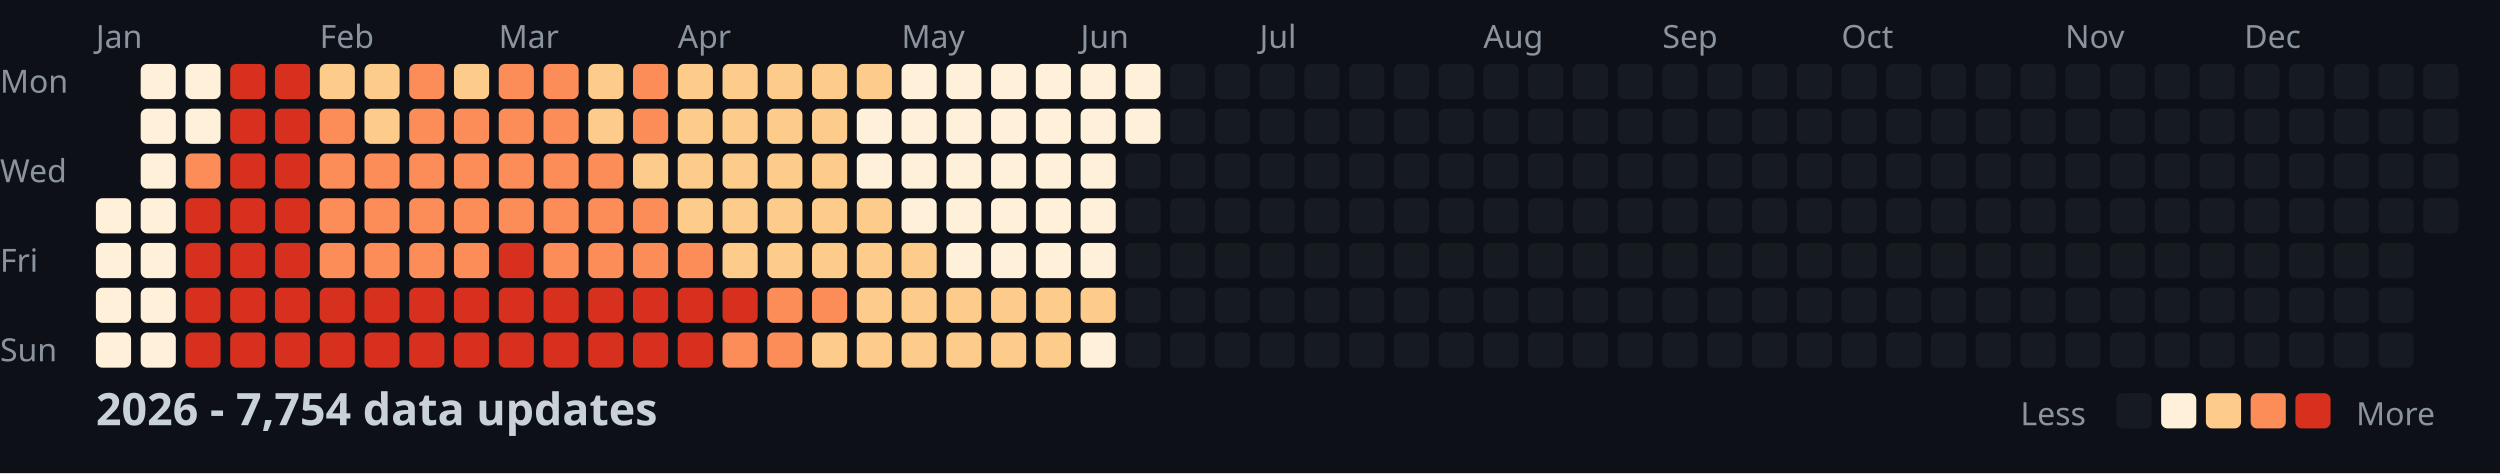
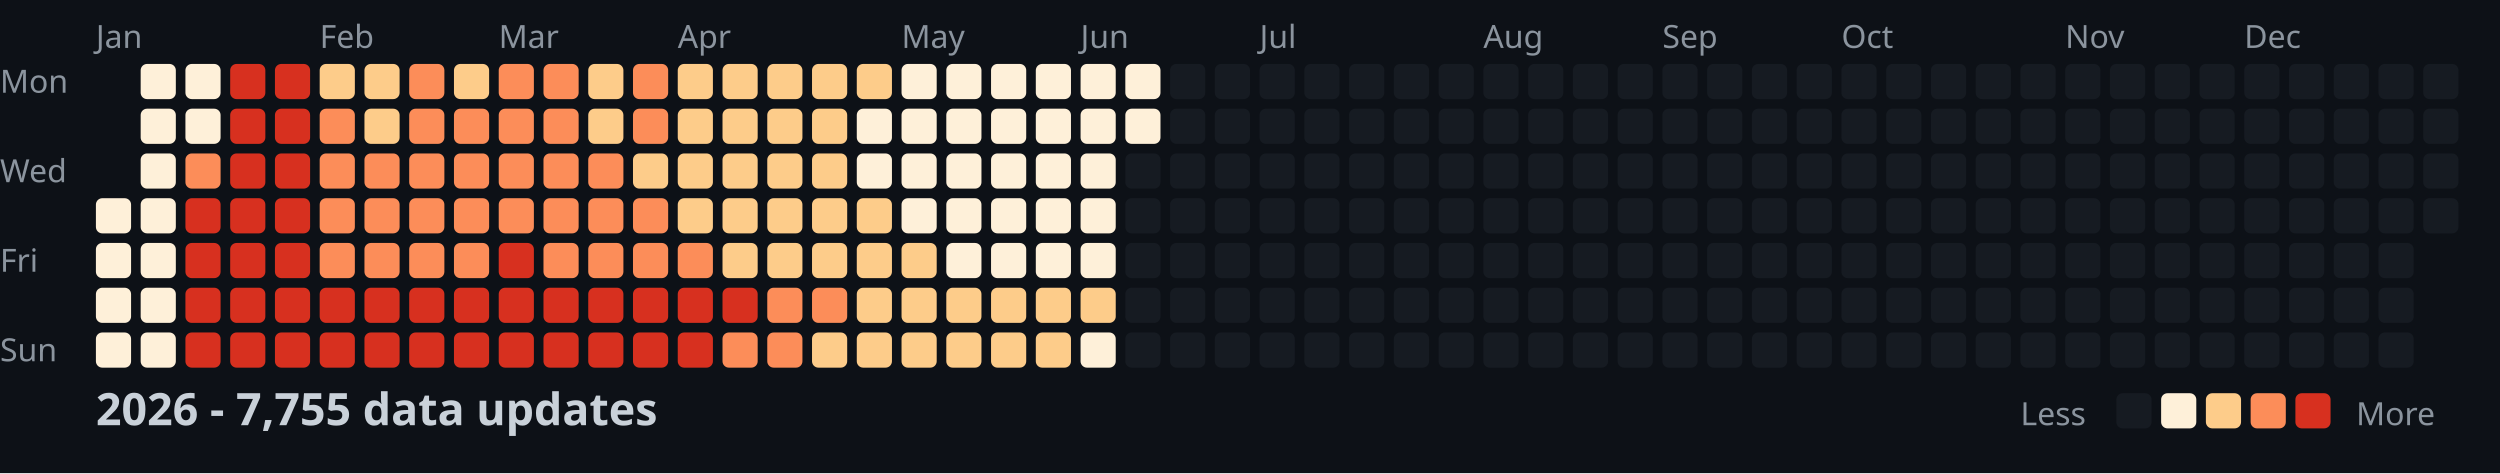
<svg xmlns="http://www.w3.org/2000/svg" width="782" height="148">
  <style>
    .month { font: 10px sans-serif; fill: #8b949e; }
    .day { font: 10px sans-serif; fill: #8b949e; }
    .title { font: bold 14px sans-serif; fill: #c9d1d9; }
    .legend { font: 10px sans-serif; fill: #8b949e; }
  </style>
  <rect width="100%" height="100%" fill="#0d1117" />
  <text x="0" y="29" class="day">Mon</text>
  <text x="0" y="57" class="day">Wed</text>
  <text x="0" y="85" class="day">Fri</text>
  <text x="0" y="113" class="day">Sun</text>
  <text x="30" y="15" class="month">Jan</text>
  <text x="100" y="15" class="month">Feb</text>
  <text x="156" y="15" class="month">Mar</text>
  <text x="212" y="15" class="month">Apr</text>
  <text x="282" y="15" class="month">May</text>
  <text x="338" y="15" class="month">Jun</text>
  <text x="394" y="15" class="month">Jul</text>
  <text x="464" y="15" class="month">Aug</text>
  <text x="520" y="15" class="month">Sep</text>
  <text x="576" y="15" class="month">Oct</text>
  <text x="646" y="15" class="month">Nov</text>
  <text x="702" y="15" class="month">Dec</text>
  <rect x="30" y="62" width="11" height="11" fill="#fef0d9" rx="2" />
  <rect x="30" y="76" width="11" height="11" fill="#fef0d9" rx="2" />
  <rect x="30" y="90" width="11" height="11" fill="#fef0d9" rx="2" />
  <rect x="30" y="104" width="11" height="11" fill="#fef0d9" rx="2" />
  <rect x="44" y="20" width="11" height="11" fill="#fef0d9" rx="2" />
  <rect x="44" y="34" width="11" height="11" fill="#fef0d9" rx="2" />
  <rect x="44" y="48" width="11" height="11" fill="#fef0d9" rx="2" />
  <rect x="44" y="62" width="11" height="11" fill="#fef0d9" rx="2" />
  <rect x="44" y="76" width="11" height="11" fill="#fef0d9" rx="2" />
  <rect x="44" y="90" width="11" height="11" fill="#fef0d9" rx="2" />
  <rect x="44" y="104" width="11" height="11" fill="#fef0d9" rx="2" />
  <rect x="58" y="20" width="11" height="11" fill="#fef0d9" rx="2" />
  <rect x="58" y="34" width="11" height="11" fill="#fef0d9" rx="2" />
  <rect x="58" y="48" width="11" height="11" fill="#fc8d59" rx="2" />
  <rect x="58" y="62" width="11" height="11" fill="#d7301f" rx="2" />
  <rect x="58" y="76" width="11" height="11" fill="#d7301f" rx="2" />
  <rect x="58" y="90" width="11" height="11" fill="#d7301f" rx="2" />
  <rect x="58" y="104" width="11" height="11" fill="#d7301f" rx="2" />
  <rect x="72" y="20" width="11" height="11" fill="#d7301f" rx="2" />
  <rect x="72" y="34" width="11" height="11" fill="#d7301f" rx="2" />
  <rect x="72" y="48" width="11" height="11" fill="#d7301f" rx="2" />
  <rect x="72" y="62" width="11" height="11" fill="#d7301f" rx="2" />
  <rect x="72" y="76" width="11" height="11" fill="#d7301f" rx="2" />
  <rect x="72" y="90" width="11" height="11" fill="#d7301f" rx="2" />
  <rect x="72" y="104" width="11" height="11" fill="#d7301f" rx="2" />
  <rect x="86" y="20" width="11" height="11" fill="#d7301f" rx="2" />
  <rect x="86" y="34" width="11" height="11" fill="#d7301f" rx="2" />
  <rect x="86" y="48" width="11" height="11" fill="#d7301f" rx="2" />
  <rect x="86" y="62" width="11" height="11" fill="#d7301f" rx="2" />
  <rect x="86" y="76" width="11" height="11" fill="#d7301f" rx="2" />
  <rect x="86" y="90" width="11" height="11" fill="#d7301f" rx="2" />
  <rect x="86" y="104" width="11" height="11" fill="#d7301f" rx="2" />
  <rect x="100" y="20" width="11" height="11" fill="#fdcc8a" rx="2" />
  <rect x="100" y="34" width="11" height="11" fill="#fc8d59" rx="2" />
  <rect x="100" y="48" width="11" height="11" fill="#fc8d59" rx="2" />
  <rect x="100" y="62" width="11" height="11" fill="#fc8d59" rx="2" />
  <rect x="100" y="76" width="11" height="11" fill="#fc8d59" rx="2" />
  <rect x="100" y="90" width="11" height="11" fill="#d7301f" rx="2" />
  <rect x="100" y="104" width="11" height="11" fill="#d7301f" rx="2" />
  <rect x="114" y="20" width="11" height="11" fill="#fdcc8a" rx="2" />
  <rect x="114" y="34" width="11" height="11" fill="#fdcc8a" rx="2" />
  <rect x="114" y="48" width="11" height="11" fill="#fc8d59" rx="2" />
  <rect x="114" y="62" width="11" height="11" fill="#fc8d59" rx="2" />
  <rect x="114" y="76" width="11" height="11" fill="#fc8d59" rx="2" />
  <rect x="114" y="90" width="11" height="11" fill="#d7301f" rx="2" />
  <rect x="114" y="104" width="11" height="11" fill="#d7301f" rx="2" />
  <rect x="128" y="20" width="11" height="11" fill="#fc8d59" rx="2" />
  <rect x="128" y="34" width="11" height="11" fill="#fc8d59" rx="2" />
  <rect x="128" y="48" width="11" height="11" fill="#fc8d59" rx="2" />
  <rect x="128" y="62" width="11" height="11" fill="#fc8d59" rx="2" />
  <rect x="128" y="76" width="11" height="11" fill="#fc8d59" rx="2" />
  <rect x="128" y="90" width="11" height="11" fill="#d7301f" rx="2" />
  <rect x="128" y="104" width="11" height="11" fill="#d7301f" rx="2" />
  <rect x="142" y="20" width="11" height="11" fill="#fdcc8a" rx="2" />
  <rect x="142" y="34" width="11" height="11" fill="#fc8d59" rx="2" />
  <rect x="142" y="48" width="11" height="11" fill="#fc8d59" rx="2" />
  <rect x="142" y="62" width="11" height="11" fill="#fc8d59" rx="2" />
  <rect x="142" y="76" width="11" height="11" fill="#fc8d59" rx="2" />
  <rect x="142" y="90" width="11" height="11" fill="#d7301f" rx="2" />
  <rect x="142" y="104" width="11" height="11" fill="#d7301f" rx="2" />
  <rect x="156" y="20" width="11" height="11" fill="#fc8d59" rx="2" />
  <rect x="156" y="34" width="11" height="11" fill="#fc8d59" rx="2" />
  <rect x="156" y="48" width="11" height="11" fill="#fc8d59" rx="2" />
  <rect x="156" y="62" width="11" height="11" fill="#fc8d59" rx="2" />
  <rect x="156" y="76" width="11" height="11" fill="#d7301f" rx="2" />
  <rect x="156" y="90" width="11" height="11" fill="#d7301f" rx="2" />
  <rect x="156" y="104" width="11" height="11" fill="#d7301f" rx="2" />
  <rect x="170" y="20" width="11" height="11" fill="#fc8d59" rx="2" />
  <rect x="170" y="34" width="11" height="11" fill="#fc8d59" rx="2" />
  <rect x="170" y="48" width="11" height="11" fill="#fc8d59" rx="2" />
  <rect x="170" y="62" width="11" height="11" fill="#fc8d59" rx="2" />
  <rect x="170" y="76" width="11" height="11" fill="#fc8d59" rx="2" />
  <rect x="170" y="90" width="11" height="11" fill="#d7301f" rx="2" />
  <rect x="170" y="104" width="11" height="11" fill="#d7301f" rx="2" />
  <rect x="184" y="20" width="11" height="11" fill="#fdcc8a" rx="2" />
  <rect x="184" y="34" width="11" height="11" fill="#fdcc8a" rx="2" />
  <rect x="184" y="48" width="11" height="11" fill="#fc8d59" rx="2" />
  <rect x="184" y="62" width="11" height="11" fill="#fc8d59" rx="2" />
  <rect x="184" y="76" width="11" height="11" fill="#fc8d59" rx="2" />
  <rect x="184" y="90" width="11" height="11" fill="#d7301f" rx="2" />
  <rect x="184" y="104" width="11" height="11" fill="#d7301f" rx="2" />
  <rect x="198" y="20" width="11" height="11" fill="#fc8d59" rx="2" />
  <rect x="198" y="34" width="11" height="11" fill="#fc8d59" rx="2" />
  <rect x="198" y="48" width="11" height="11" fill="#fdcc8a" rx="2" />
  <rect x="198" y="62" width="11" height="11" fill="#fc8d59" rx="2" />
  <rect x="198" y="76" width="11" height="11" fill="#fc8d59" rx="2" />
  <rect x="198" y="90" width="11" height="11" fill="#d7301f" rx="2" />
  <rect x="198" y="104" width="11" height="11" fill="#d7301f" rx="2" />
  <rect x="212" y="20" width="11" height="11" fill="#fdcc8a" rx="2" />
  <rect x="212" y="34" width="11" height="11" fill="#fdcc8a" rx="2" />
  <rect x="212" y="48" width="11" height="11" fill="#fdcc8a" rx="2" />
  <rect x="212" y="62" width="11" height="11" fill="#fdcc8a" rx="2" />
  <rect x="212" y="76" width="11" height="11" fill="#fc8d59" rx="2" />
  <rect x="212" y="90" width="11" height="11" fill="#d7301f" rx="2" />
  <rect x="212" y="104" width="11" height="11" fill="#d7301f" rx="2" />
  <rect x="226" y="20" width="11" height="11" fill="#fdcc8a" rx="2" />
  <rect x="226" y="34" width="11" height="11" fill="#fdcc8a" rx="2" />
  <rect x="226" y="48" width="11" height="11" fill="#fdcc8a" rx="2" />
  <rect x="226" y="62" width="11" height="11" fill="#fdcc8a" rx="2" />
  <rect x="226" y="76" width="11" height="11" fill="#fdcc8a" rx="2" />
  <rect x="226" y="90" width="11" height="11" fill="#d7301f" rx="2" />
  <rect x="226" y="104" width="11" height="11" fill="#fc8d59" rx="2" />
  <rect x="240" y="20" width="11" height="11" fill="#fdcc8a" rx="2" />
  <rect x="240" y="34" width="11" height="11" fill="#fdcc8a" rx="2" />
  <rect x="240" y="48" width="11" height="11" fill="#fdcc8a" rx="2" />
  <rect x="240" y="62" width="11" height="11" fill="#fdcc8a" rx="2" />
  <rect x="240" y="76" width="11" height="11" fill="#fdcc8a" rx="2" />
  <rect x="240" y="90" width="11" height="11" fill="#fc8d59" rx="2" />
  <rect x="240" y="104" width="11" height="11" fill="#fc8d59" rx="2" />
  <rect x="254" y="20" width="11" height="11" fill="#fdcc8a" rx="2" />
  <rect x="254" y="34" width="11" height="11" fill="#fdcc8a" rx="2" />
  <rect x="254" y="48" width="11" height="11" fill="#fdcc8a" rx="2" />
  <rect x="254" y="62" width="11" height="11" fill="#fdcc8a" rx="2" />
  <rect x="254" y="76" width="11" height="11" fill="#fdcc8a" rx="2" />
  <rect x="254" y="90" width="11" height="11" fill="#fc8d59" rx="2" />
  <rect x="254" y="104" width="11" height="11" fill="#fdcc8a" rx="2" />
  <rect x="268" y="20" width="11" height="11" fill="#fdcc8a" rx="2" />
  <rect x="268" y="34" width="11" height="11" fill="#fef0d9" rx="2" />
  <rect x="268" y="48" width="11" height="11" fill="#fef0d9" rx="2" />
  <rect x="268" y="62" width="11" height="11" fill="#fdcc8a" rx="2" />
  <rect x="268" y="76" width="11" height="11" fill="#fdcc8a" rx="2" />
  <rect x="268" y="90" width="11" height="11" fill="#fdcc8a" rx="2" />
  <rect x="268" y="104" width="11" height="11" fill="#fdcc8a" rx="2" />
  <rect x="282" y="20" width="11" height="11" fill="#fef0d9" rx="2" />
  <rect x="282" y="34" width="11" height="11" fill="#fef0d9" rx="2" />
  <rect x="282" y="48" width="11" height="11" fill="#fef0d9" rx="2" />
  <rect x="282" y="62" width="11" height="11" fill="#fef0d9" rx="2" />
  <rect x="282" y="76" width="11" height="11" fill="#fdcc8a" rx="2" />
  <rect x="282" y="90" width="11" height="11" fill="#fdcc8a" rx="2" />
  <rect x="282" y="104" width="11" height="11" fill="#fdcc8a" rx="2" />
  <rect x="296" y="20" width="11" height="11" fill="#fef0d9" rx="2" />
  <rect x="296" y="34" width="11" height="11" fill="#fef0d9" rx="2" />
  <rect x="296" y="48" width="11" height="11" fill="#fef0d9" rx="2" />
  <rect x="296" y="62" width="11" height="11" fill="#fef0d9" rx="2" />
  <rect x="296" y="76" width="11" height="11" fill="#fef0d9" rx="2" />
  <rect x="296" y="90" width="11" height="11" fill="#fdcc8a" rx="2" />
  <rect x="296" y="104" width="11" height="11" fill="#fdcc8a" rx="2" />
  <rect x="310" y="20" width="11" height="11" fill="#fef0d9" rx="2" />
  <rect x="310" y="34" width="11" height="11" fill="#fef0d9" rx="2" />
  <rect x="310" y="48" width="11" height="11" fill="#fef0d9" rx="2" />
  <rect x="310" y="62" width="11" height="11" fill="#fef0d9" rx="2" />
  <rect x="310" y="76" width="11" height="11" fill="#fef0d9" rx="2" />
  <rect x="310" y="90" width="11" height="11" fill="#fdcc8a" rx="2" />
  <rect x="310" y="104" width="11" height="11" fill="#fdcc8a" rx="2" />
  <rect x="324" y="20" width="11" height="11" fill="#fef0d9" rx="2" />
  <rect x="324" y="34" width="11" height="11" fill="#fef0d9" rx="2" />
  <rect x="324" y="48" width="11" height="11" fill="#fef0d9" rx="2" />
  <rect x="324" y="62" width="11" height="11" fill="#fef0d9" rx="2" />
  <rect x="324" y="76" width="11" height="11" fill="#fef0d9" rx="2" />
  <rect x="324" y="90" width="11" height="11" fill="#fdcc8a" rx="2" />
  <rect x="324" y="104" width="11" height="11" fill="#fdcc8a" rx="2" />
  <rect x="338" y="20" width="11" height="11" fill="#fef0d9" rx="2" />
  <rect x="338" y="34" width="11" height="11" fill="#fef0d9" rx="2" />
  <rect x="338" y="48" width="11" height="11" fill="#fef0d9" rx="2" />
  <rect x="338" y="62" width="11" height="11" fill="#fef0d9" rx="2" />
  <rect x="338" y="76" width="11" height="11" fill="#fef0d9" rx="2" />
  <rect x="338" y="90" width="11" height="11" fill="#fdcc8a" rx="2" />
  <rect x="338" y="104" width="11" height="11" fill="#fef0d9" rx="2" />
  <rect x="352" y="20" width="11" height="11" fill="#fef0d9" rx="2" />
  <rect x="352" y="34" width="11" height="11" fill="#fef0d9" rx="2" />
  <rect x="352" y="48" width="11" height="11" fill="#161b22" rx="2" />
  <rect x="352" y="62" width="11" height="11" fill="#161b22" rx="2" />
  <rect x="352" y="76" width="11" height="11" fill="#161b22" rx="2" />
  <rect x="352" y="90" width="11" height="11" fill="#161b22" rx="2" />
  <rect x="352" y="104" width="11" height="11" fill="#161b22" rx="2" />
  <rect x="366" y="20" width="11" height="11" fill="#161b22" rx="2" />
  <rect x="366" y="34" width="11" height="11" fill="#161b22" rx="2" />
  <rect x="366" y="48" width="11" height="11" fill="#161b22" rx="2" />
  <rect x="366" y="62" width="11" height="11" fill="#161b22" rx="2" />
  <rect x="366" y="76" width="11" height="11" fill="#161b22" rx="2" />
  <rect x="366" y="90" width="11" height="11" fill="#161b22" rx="2" />
  <rect x="366" y="104" width="11" height="11" fill="#161b22" rx="2" />
  <rect x="380" y="20" width="11" height="11" fill="#161b22" rx="2" />
  <rect x="380" y="34" width="11" height="11" fill="#161b22" rx="2" />
  <rect x="380" y="48" width="11" height="11" fill="#161b22" rx="2" />
  <rect x="380" y="62" width="11" height="11" fill="#161b22" rx="2" />
  <rect x="380" y="76" width="11" height="11" fill="#161b22" rx="2" />
  <rect x="380" y="90" width="11" height="11" fill="#161b22" rx="2" />
  <rect x="380" y="104" width="11" height="11" fill="#161b22" rx="2" />
  <rect x="394" y="20" width="11" height="11" fill="#161b22" rx="2" />
  <rect x="394" y="34" width="11" height="11" fill="#161b22" rx="2" />
  <rect x="394" y="48" width="11" height="11" fill="#161b22" rx="2" />
  <rect x="394" y="62" width="11" height="11" fill="#161b22" rx="2" />
  <rect x="394" y="76" width="11" height="11" fill="#161b22" rx="2" />
  <rect x="394" y="90" width="11" height="11" fill="#161b22" rx="2" />
  <rect x="394" y="104" width="11" height="11" fill="#161b22" rx="2" />
  <rect x="408" y="20" width="11" height="11" fill="#161b22" rx="2" />
  <rect x="408" y="34" width="11" height="11" fill="#161b22" rx="2" />
  <rect x="408" y="48" width="11" height="11" fill="#161b22" rx="2" />
  <rect x="408" y="62" width="11" height="11" fill="#161b22" rx="2" />
  <rect x="408" y="76" width="11" height="11" fill="#161b22" rx="2" />
  <rect x="408" y="90" width="11" height="11" fill="#161b22" rx="2" />
  <rect x="408" y="104" width="11" height="11" fill="#161b22" rx="2" />
  <rect x="422" y="20" width="11" height="11" fill="#161b22" rx="2" />
  <rect x="422" y="34" width="11" height="11" fill="#161b22" rx="2" />
  <rect x="422" y="48" width="11" height="11" fill="#161b22" rx="2" />
  <rect x="422" y="62" width="11" height="11" fill="#161b22" rx="2" />
  <rect x="422" y="76" width="11" height="11" fill="#161b22" rx="2" />
  <rect x="422" y="90" width="11" height="11" fill="#161b22" rx="2" />
  <rect x="422" y="104" width="11" height="11" fill="#161b22" rx="2" />
  <rect x="436" y="20" width="11" height="11" fill="#161b22" rx="2" />
  <rect x="436" y="34" width="11" height="11" fill="#161b22" rx="2" />
  <rect x="436" y="48" width="11" height="11" fill="#161b22" rx="2" />
  <rect x="436" y="62" width="11" height="11" fill="#161b22" rx="2" />
  <rect x="436" y="76" width="11" height="11" fill="#161b22" rx="2" />
  <rect x="436" y="90" width="11" height="11" fill="#161b22" rx="2" />
  <rect x="436" y="104" width="11" height="11" fill="#161b22" rx="2" />
  <rect x="450" y="20" width="11" height="11" fill="#161b22" rx="2" />
  <rect x="450" y="34" width="11" height="11" fill="#161b22" rx="2" />
  <rect x="450" y="48" width="11" height="11" fill="#161b22" rx="2" />
  <rect x="450" y="62" width="11" height="11" fill="#161b22" rx="2" />
  <rect x="450" y="76" width="11" height="11" fill="#161b22" rx="2" />
  <rect x="450" y="90" width="11" height="11" fill="#161b22" rx="2" />
  <rect x="450" y="104" width="11" height="11" fill="#161b22" rx="2" />
  <rect x="464" y="20" width="11" height="11" fill="#161b22" rx="2" />
  <rect x="464" y="34" width="11" height="11" fill="#161b22" rx="2" />
  <rect x="464" y="48" width="11" height="11" fill="#161b22" rx="2" />
  <rect x="464" y="62" width="11" height="11" fill="#161b22" rx="2" />
  <rect x="464" y="76" width="11" height="11" fill="#161b22" rx="2" />
  <rect x="464" y="90" width="11" height="11" fill="#161b22" rx="2" />
  <rect x="464" y="104" width="11" height="11" fill="#161b22" rx="2" />
  <rect x="478" y="20" width="11" height="11" fill="#161b22" rx="2" />
  <rect x="478" y="34" width="11" height="11" fill="#161b22" rx="2" />
  <rect x="478" y="48" width="11" height="11" fill="#161b22" rx="2" />
  <rect x="478" y="62" width="11" height="11" fill="#161b22" rx="2" />
  <rect x="478" y="76" width="11" height="11" fill="#161b22" rx="2" />
  <rect x="478" y="90" width="11" height="11" fill="#161b22" rx="2" />
  <rect x="478" y="104" width="11" height="11" fill="#161b22" rx="2" />
  <rect x="492" y="20" width="11" height="11" fill="#161b22" rx="2" />
  <rect x="492" y="34" width="11" height="11" fill="#161b22" rx="2" />
  <rect x="492" y="48" width="11" height="11" fill="#161b22" rx="2" />
  <rect x="492" y="62" width="11" height="11" fill="#161b22" rx="2" />
  <rect x="492" y="76" width="11" height="11" fill="#161b22" rx="2" />
  <rect x="492" y="90" width="11" height="11" fill="#161b22" rx="2" />
  <rect x="492" y="104" width="11" height="11" fill="#161b22" rx="2" />
  <rect x="506" y="20" width="11" height="11" fill="#161b22" rx="2" />
  <rect x="506" y="34" width="11" height="11" fill="#161b22" rx="2" />
  <rect x="506" y="48" width="11" height="11" fill="#161b22" rx="2" />
  <rect x="506" y="62" width="11" height="11" fill="#161b22" rx="2" />
  <rect x="506" y="76" width="11" height="11" fill="#161b22" rx="2" />
  <rect x="506" y="90" width="11" height="11" fill="#161b22" rx="2" />
  <rect x="506" y="104" width="11" height="11" fill="#161b22" rx="2" />
  <rect x="520" y="20" width="11" height="11" fill="#161b22" rx="2" />
  <rect x="520" y="34" width="11" height="11" fill="#161b22" rx="2" />
  <rect x="520" y="48" width="11" height="11" fill="#161b22" rx="2" />
  <rect x="520" y="62" width="11" height="11" fill="#161b22" rx="2" />
  <rect x="520" y="76" width="11" height="11" fill="#161b22" rx="2" />
  <rect x="520" y="90" width="11" height="11" fill="#161b22" rx="2" />
  <rect x="520" y="104" width="11" height="11" fill="#161b22" rx="2" />
  <rect x="534" y="20" width="11" height="11" fill="#161b22" rx="2" />
  <rect x="534" y="34" width="11" height="11" fill="#161b22" rx="2" />
  <rect x="534" y="48" width="11" height="11" fill="#161b22" rx="2" />
  <rect x="534" y="62" width="11" height="11" fill="#161b22" rx="2" />
  <rect x="534" y="76" width="11" height="11" fill="#161b22" rx="2" />
  <rect x="534" y="90" width="11" height="11" fill="#161b22" rx="2" />
  <rect x="534" y="104" width="11" height="11" fill="#161b22" rx="2" />
  <rect x="548" y="20" width="11" height="11" fill="#161b22" rx="2" />
  <rect x="548" y="34" width="11" height="11" fill="#161b22" rx="2" />
  <rect x="548" y="48" width="11" height="11" fill="#161b22" rx="2" />
  <rect x="548" y="62" width="11" height="11" fill="#161b22" rx="2" />
  <rect x="548" y="76" width="11" height="11" fill="#161b22" rx="2" />
  <rect x="548" y="90" width="11" height="11" fill="#161b22" rx="2" />
  <rect x="548" y="104" width="11" height="11" fill="#161b22" rx="2" />
  <rect x="562" y="20" width="11" height="11" fill="#161b22" rx="2" />
  <rect x="562" y="34" width="11" height="11" fill="#161b22" rx="2" />
  <rect x="562" y="48" width="11" height="11" fill="#161b22" rx="2" />
  <rect x="562" y="62" width="11" height="11" fill="#161b22" rx="2" />
  <rect x="562" y="76" width="11" height="11" fill="#161b22" rx="2" />
  <rect x="562" y="90" width="11" height="11" fill="#161b22" rx="2" />
  <rect x="562" y="104" width="11" height="11" fill="#161b22" rx="2" />
  <rect x="576" y="20" width="11" height="11" fill="#161b22" rx="2" />
  <rect x="576" y="34" width="11" height="11" fill="#161b22" rx="2" />
  <rect x="576" y="48" width="11" height="11" fill="#161b22" rx="2" />
  <rect x="576" y="62" width="11" height="11" fill="#161b22" rx="2" />
  <rect x="576" y="76" width="11" height="11" fill="#161b22" rx="2" />
  <rect x="576" y="90" width="11" height="11" fill="#161b22" rx="2" />
  <rect x="576" y="104" width="11" height="11" fill="#161b22" rx="2" />
  <rect x="590" y="20" width="11" height="11" fill="#161b22" rx="2" />
  <rect x="590" y="34" width="11" height="11" fill="#161b22" rx="2" />
  <rect x="590" y="48" width="11" height="11" fill="#161b22" rx="2" />
  <rect x="590" y="62" width="11" height="11" fill="#161b22" rx="2" />
  <rect x="590" y="76" width="11" height="11" fill="#161b22" rx="2" />
  <rect x="590" y="90" width="11" height="11" fill="#161b22" rx="2" />
  <rect x="590" y="104" width="11" height="11" fill="#161b22" rx="2" />
  <rect x="604" y="20" width="11" height="11" fill="#161b22" rx="2" />
  <rect x="604" y="34" width="11" height="11" fill="#161b22" rx="2" />
  <rect x="604" y="48" width="11" height="11" fill="#161b22" rx="2" />
  <rect x="604" y="62" width="11" height="11" fill="#161b22" rx="2" />
  <rect x="604" y="76" width="11" height="11" fill="#161b22" rx="2" />
  <rect x="604" y="90" width="11" height="11" fill="#161b22" rx="2" />
  <rect x="604" y="104" width="11" height="11" fill="#161b22" rx="2" />
  <rect x="618" y="20" width="11" height="11" fill="#161b22" rx="2" />
  <rect x="618" y="34" width="11" height="11" fill="#161b22" rx="2" />
  <rect x="618" y="48" width="11" height="11" fill="#161b22" rx="2" />
  <rect x="618" y="62" width="11" height="11" fill="#161b22" rx="2" />
  <rect x="618" y="76" width="11" height="11" fill="#161b22" rx="2" />
  <rect x="618" y="90" width="11" height="11" fill="#161b22" rx="2" />
  <rect x="618" y="104" width="11" height="11" fill="#161b22" rx="2" />
  <rect x="632" y="20" width="11" height="11" fill="#161b22" rx="2" />
  <rect x="632" y="34" width="11" height="11" fill="#161b22" rx="2" />
  <rect x="632" y="48" width="11" height="11" fill="#161b22" rx="2" />
  <rect x="632" y="62" width="11" height="11" fill="#161b22" rx="2" />
  <rect x="632" y="76" width="11" height="11" fill="#161b22" rx="2" />
  <rect x="632" y="90" width="11" height="11" fill="#161b22" rx="2" />
  <rect x="632" y="104" width="11" height="11" fill="#161b22" rx="2" />
  <rect x="646" y="20" width="11" height="11" fill="#161b22" rx="2" />
  <rect x="646" y="34" width="11" height="11" fill="#161b22" rx="2" />
  <rect x="646" y="48" width="11" height="11" fill="#161b22" rx="2" />
  <rect x="646" y="62" width="11" height="11" fill="#161b22" rx="2" />
  <rect x="646" y="76" width="11" height="11" fill="#161b22" rx="2" />
  <rect x="646" y="90" width="11" height="11" fill="#161b22" rx="2" />
  <rect x="646" y="104" width="11" height="11" fill="#161b22" rx="2" />
  <rect x="660" y="20" width="11" height="11" fill="#161b22" rx="2" />
  <rect x="660" y="34" width="11" height="11" fill="#161b22" rx="2" />
  <rect x="660" y="48" width="11" height="11" fill="#161b22" rx="2" />
  <rect x="660" y="62" width="11" height="11" fill="#161b22" rx="2" />
  <rect x="660" y="76" width="11" height="11" fill="#161b22" rx="2" />
  <rect x="660" y="90" width="11" height="11" fill="#161b22" rx="2" />
  <rect x="660" y="104" width="11" height="11" fill="#161b22" rx="2" />
  <rect x="674" y="20" width="11" height="11" fill="#161b22" rx="2" />
  <rect x="674" y="34" width="11" height="11" fill="#161b22" rx="2" />
  <rect x="674" y="48" width="11" height="11" fill="#161b22" rx="2" />
  <rect x="674" y="62" width="11" height="11" fill="#161b22" rx="2" />
  <rect x="674" y="76" width="11" height="11" fill="#161b22" rx="2" />
  <rect x="674" y="90" width="11" height="11" fill="#161b22" rx="2" />
  <rect x="674" y="104" width="11" height="11" fill="#161b22" rx="2" />
  <rect x="688" y="20" width="11" height="11" fill="#161b22" rx="2" />
  <rect x="688" y="34" width="11" height="11" fill="#161b22" rx="2" />
  <rect x="688" y="48" width="11" height="11" fill="#161b22" rx="2" />
  <rect x="688" y="62" width="11" height="11" fill="#161b22" rx="2" />
  <rect x="688" y="76" width="11" height="11" fill="#161b22" rx="2" />
  <rect x="688" y="90" width="11" height="11" fill="#161b22" rx="2" />
  <rect x="688" y="104" width="11" height="11" fill="#161b22" rx="2" />
  <rect x="702" y="20" width="11" height="11" fill="#161b22" rx="2" />
  <rect x="702" y="34" width="11" height="11" fill="#161b22" rx="2" />
  <rect x="702" y="48" width="11" height="11" fill="#161b22" rx="2" />
  <rect x="702" y="62" width="11" height="11" fill="#161b22" rx="2" />
  <rect x="702" y="76" width="11" height="11" fill="#161b22" rx="2" />
  <rect x="702" y="90" width="11" height="11" fill="#161b22" rx="2" />
  <rect x="702" y="104" width="11" height="11" fill="#161b22" rx="2" />
  <rect x="716" y="20" width="11" height="11" fill="#161b22" rx="2" />
  <rect x="716" y="34" width="11" height="11" fill="#161b22" rx="2" />
  <rect x="716" y="48" width="11" height="11" fill="#161b22" rx="2" />
  <rect x="716" y="62" width="11" height="11" fill="#161b22" rx="2" />
  <rect x="716" y="76" width="11" height="11" fill="#161b22" rx="2" />
  <rect x="716" y="90" width="11" height="11" fill="#161b22" rx="2" />
  <rect x="716" y="104" width="11" height="11" fill="#161b22" rx="2" />
  <rect x="730" y="20" width="11" height="11" fill="#161b22" rx="2" />
  <rect x="730" y="34" width="11" height="11" fill="#161b22" rx="2" />
  <rect x="730" y="48" width="11" height="11" fill="#161b22" rx="2" />
  <rect x="730" y="62" width="11" height="11" fill="#161b22" rx="2" />
  <rect x="730" y="76" width="11" height="11" fill="#161b22" rx="2" />
  <rect x="730" y="90" width="11" height="11" fill="#161b22" rx="2" />
  <rect x="730" y="104" width="11" height="11" fill="#161b22" rx="2" />
  <rect x="744" y="20" width="11" height="11" fill="#161b22" rx="2" />
  <rect x="744" y="34" width="11" height="11" fill="#161b22" rx="2" />
  <rect x="744" y="48" width="11" height="11" fill="#161b22" rx="2" />
  <rect x="744" y="62" width="11" height="11" fill="#161b22" rx="2" />
  <rect x="744" y="76" width="11" height="11" fill="#161b22" rx="2" />
  <rect x="744" y="90" width="11" height="11" fill="#161b22" rx="2" />
  <rect x="744" y="104" width="11" height="11" fill="#161b22" rx="2" />
  <rect x="758" y="20" width="11" height="11" fill="#161b22" rx="2" />
  <rect x="758" y="34" width="11" height="11" fill="#161b22" rx="2" />
  <rect x="758" y="48" width="11" height="11" fill="#161b22" rx="2" />
  <rect x="758" y="62" width="11" height="11" fill="#161b22" rx="2" />
-   <text x="30" y="133" class="title">2026 - 7,754 data updates</text>
+   <text x="30" y="133" class="title">2026 - 7,755 data updates</text>
  <text x="632" y="133" class="legend">Less</text>
  <rect x="662" y="123" width="11" height="11" fill="#161b22" rx="2" />
  <rect x="676" y="123" width="11" height="11" fill="#fef0d9" rx="2" />
  <rect x="690" y="123" width="11" height="11" fill="#fdcc8a" rx="2" />
  <rect x="704" y="123" width="11" height="11" fill="#fc8d59" rx="2" />
  <rect x="718" y="123" width="11" height="11" fill="#d7301f" rx="2" />
  <text x="737" y="133" class="legend">More</text>
</svg>
